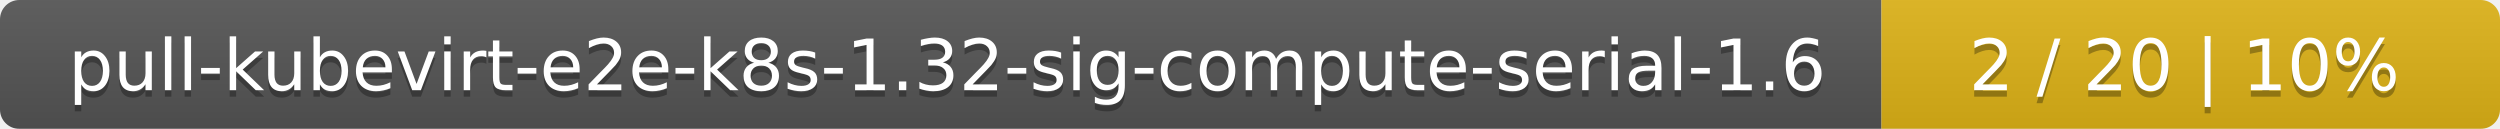
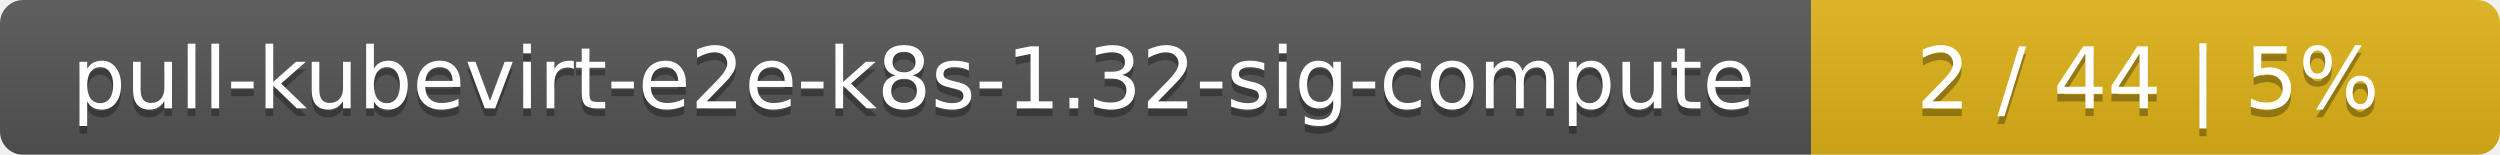
- <svg xmlns="http://www.w3.org/2000/svg" width="388" height="20">
+ <svg xmlns="http://www.w3.org/2000/svg" width="323" height="20">
  <linearGradient id="smooth" x2="0" y2="100%">
    <stop offset="0" stop-color="#bbb" stop-opacity=".1" />
    <stop offset="1" stop-opacity=".1" />
  </linearGradient>
  <mask id="round">
-     <rect width="388" height="20" rx="3" fill="#fff" />
+     <rect width="323" height="20" rx="3" fill="#fff" />
  </mask>
  <g mask="url(#round)">
-     <rect width="292" height="20" fill="#555" />
-     <rect x="292" width="96" height="20" fill="#dfb317" />
-     <rect width="388" height="20" fill="url(#smooth)" />
+     <rect width="234" height="20" fill="#555" />
+     <rect x="234" width="89" height="20" fill="#dfb317" />
+     <rect width="323" height="20" fill="url(#smooth)" />
  </g>
  <g fill="#fff" text-anchor="middle" font-family="DejaVu Sans,Verdana,Geneva,sans-serif" font-size="11">
-     <text x="147" y="15" fill="#010101" fill-opacity=".3">pull-kubevirt-e2e-k8s-1.32-sig-compute-serial-1.6</text>
-     <text x="147" y="14">pull-kubevirt-e2e-k8s-1.32-sig-compute-serial-1.6</text>
-     <text x="339" y="15" fill="#010101" fill-opacity=".3">2 / 20    |    10%</text>
-     <text x="339" y="14">2 / 20    |    10%</text>
+     <text x="118" y="15" fill="#010101" fill-opacity=".3">pull-kubevirt-e2e-k8s-1.32-sig-compute</text>
+     <text x="118" y="14">pull-kubevirt-e2e-k8s-1.32-sig-compute</text>
+     <text x="277.5" y="15" fill="#010101" fill-opacity=".3">2 / 44    |    5%</text>
+     <text x="277.5" y="14">2 / 44    |    5%</text>
  </g>
</svg>
